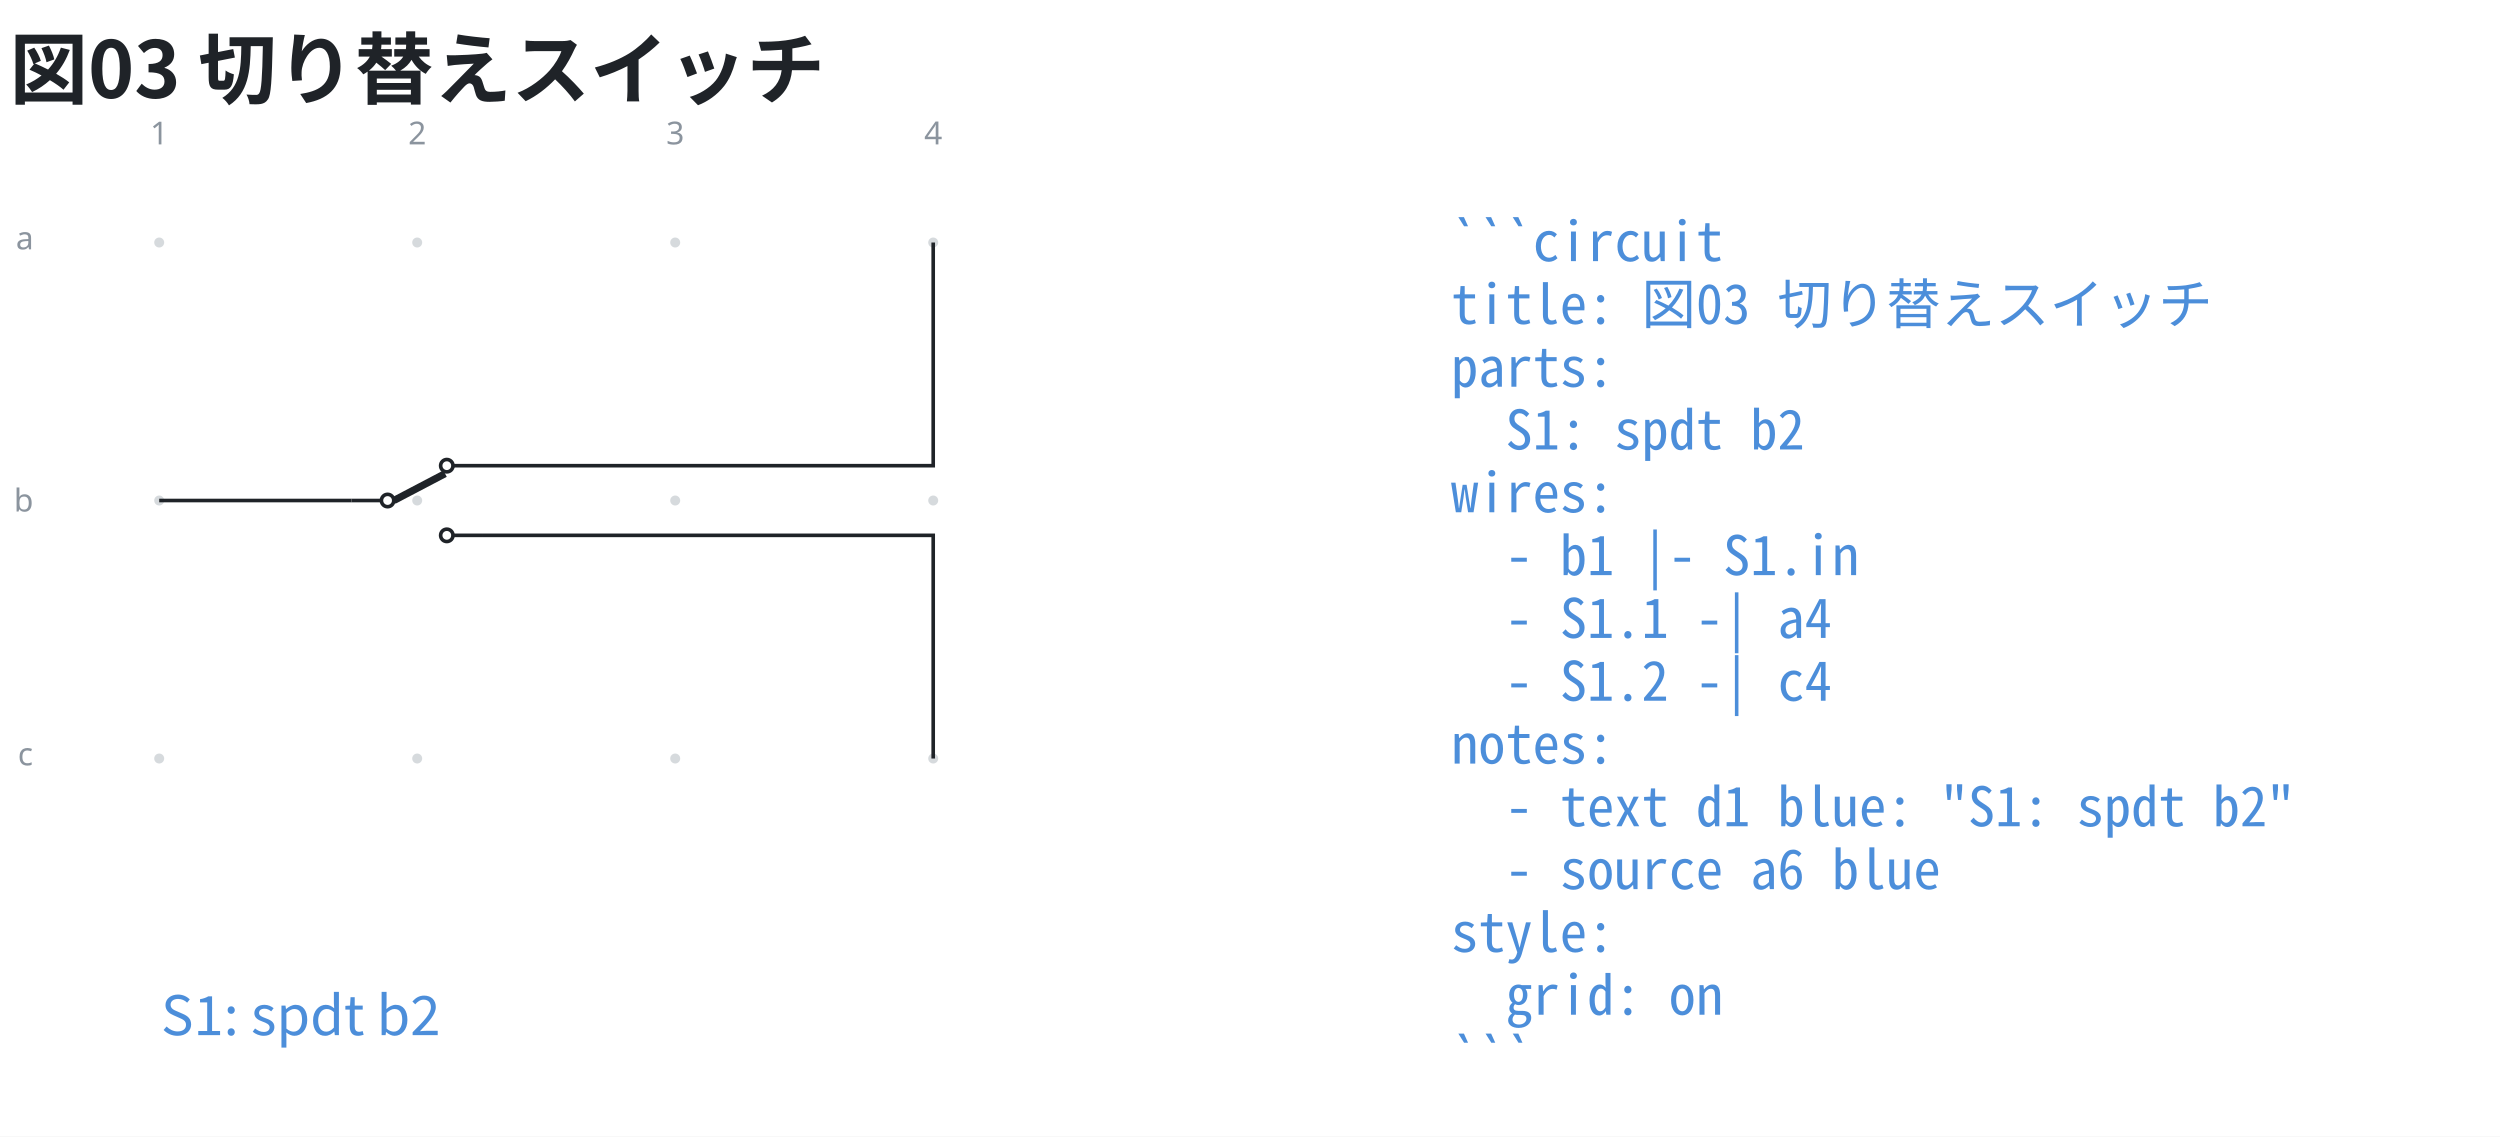
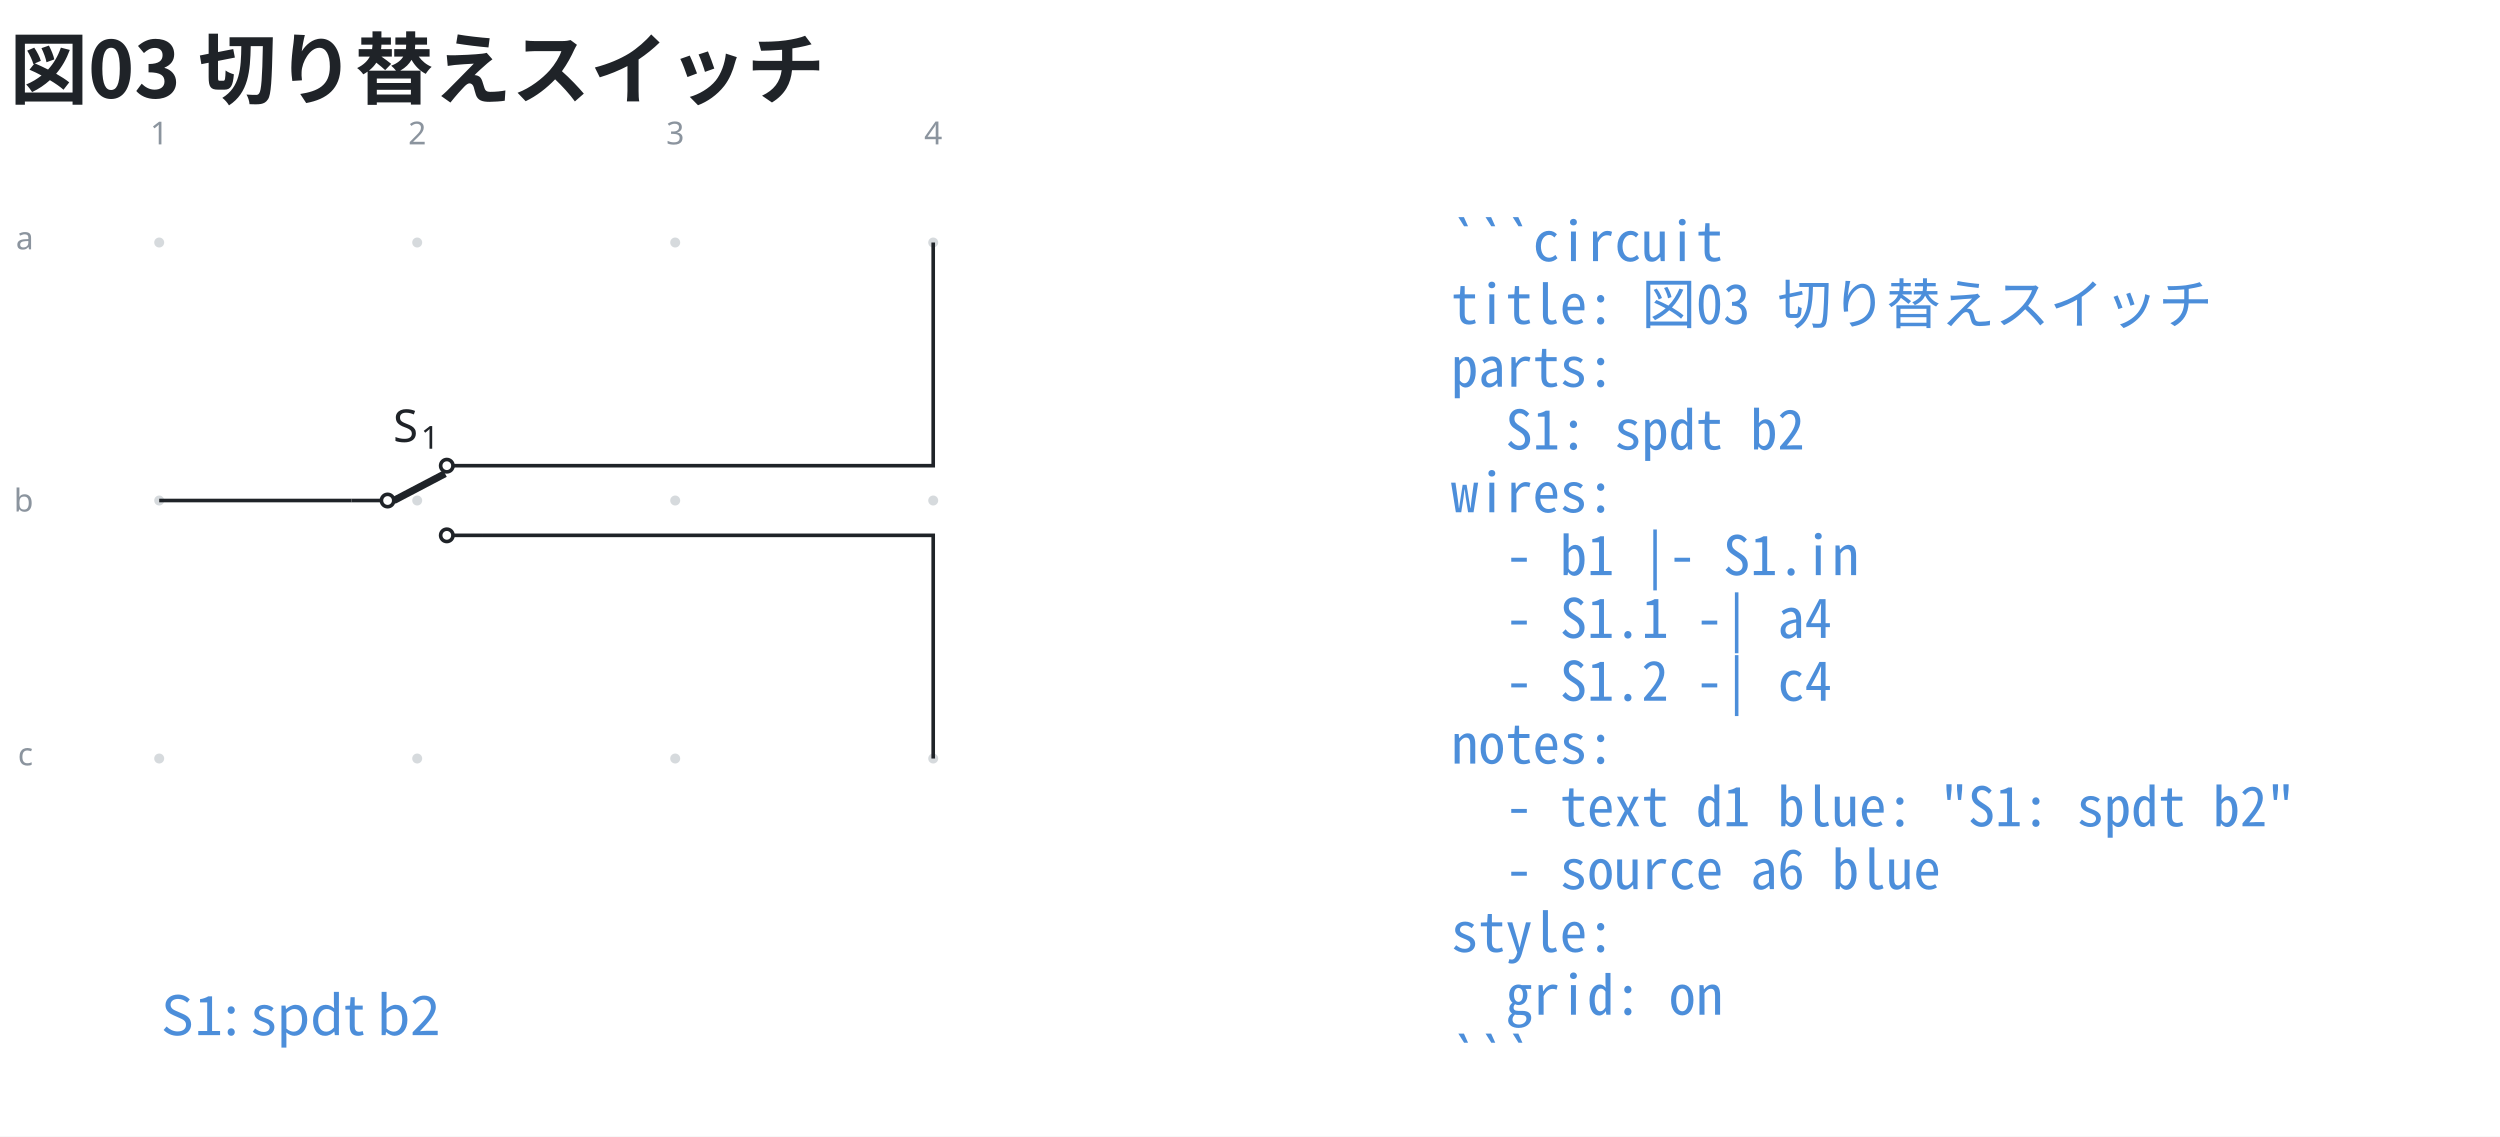
<svg xmlns="http://www.w3.org/2000/svg" data-figure-paper="#ffffff" data-circuit-fence="0.5.0" fill="#1f2328" width="735.202" height="334.241" viewBox="-72 -72 551.402 250.68">
  <rect x="-72" y="-72" width="551.402" height="250.68" fill="#ffffff" />
  <g stroke="#1f2328" stroke-miterlimit="10" stroke-width=".8">
    <path fill="#8b949e" fill-opacity=".35" stroke="none" stroke-opacity=".35" d="M-35.787-18.511a1.1 1.1 0 1 0-2.2 0 1.1 1.1 0 0 0 2.2 0M-35.787 38.394a1.1 1.1 0 1 0-2.2 0 1.1 1.1 0 0 0 2.2 0M-35.787 95.3a1.1 1.1 0 1 0-2.2 0 1.1 1.1 0 0 0 2.2 0M21.118-18.511a1.1 1.1 0 1 0-2.2 0 1.1 1.1 0 0 0 2.2 0M21.118 38.394a1.1 1.1 0 1 0-2.2 0 1.1 1.1 0 0 0 2.2 0M21.118 95.3a1.1 1.1 0 1 0-2.2 0 1.1 1.1 0 0 0 2.2 0M78.024-18.511a1.1 1.1 0 1 0-2.2 0 1.1 1.1 0 0 0 2.2 0M78.024 38.394a1.1 1.1 0 1 0-2.2 0 1.1 1.1 0 0 0 2.2 0M78.024 95.3a1.1 1.1 0 1 0-2.2 0 1.1 1.1 0 0 0 2.2 0M134.93-18.511a1.1 1.1 0 1 0-2.2 0 1.1 1.1 0 0 0 2.2 0M134.93 38.394a1.1 1.1 0 1 0-2.2 0 1.1 1.1 0 0 0 2.2 0M134.93 95.3a1.1 1.1 0 1 0-2.2 0 1.1 1.1 0 0 0 2.2 0m-1.1 0" />
    <g fill="#8b949e" stroke="#8b949e">
      <text x="-36.887" y="-18.511" fill="#8b949e" stroke="none" font-family="cmr7" font-size="7" transform="translate(-1.993 -21.645)">1</text>
    </g>
    <g fill="#8b949e" stroke="#8b949e">
      <text x="-36.887" y="-18.511" fill="#8b949e" stroke="none" font-family="cmr7" font-size="7" transform="translate(54.912 -21.645)">2</text>
    </g>
    <g fill="#8b949e" stroke="#8b949e">
      <text x="-36.887" y="-18.511" fill="#8b949e" stroke="none" font-family="cmr7" font-size="7" transform="translate(111.818 -21.645)">3</text>
    </g>
    <g fill="#8b949e" stroke="#8b949e">
      <text x="-36.887" y="-18.511" fill="#8b949e" stroke="none" font-family="cmr7" font-size="7" transform="translate(168.723 -21.645)">4</text>
    </g>
    <g fill="#8b949e" stroke="#8b949e">
      <text x="-36.887" y="-18.511" fill="#8b949e" stroke="none" font-family="cmr7" font-size="7" transform="translate(-31.62 1.507)">a</text>
    </g>
    <g fill="#8b949e" stroke="#8b949e">
      <text x="-36.887" y="-18.511" fill="#8b949e" stroke="none" font-family="cmr7" font-size="7" transform="translate(-32.05 59.336)">b</text>
    </g>
    <g fill="#8b949e" stroke="#8b949e">
      <text x="-36.887" y="-18.511" fill="#8b949e" stroke="none" font-family="cmr7" font-size="7" transform="translate(-31.189 115.318)">c</text>
    </g>
    <path fill="none" d="M34.53 30.712h-7.982m7.981 15.364h-7.98M5.506 38.394h7.981" />
    <g fill="#ffffff">
      <path d="M27.914 30.712a1.365 1.365 0 1 0-2.731 0 1.365 1.365 0 0 0 2.73 0Zm-1.366 0" />
    </g>
    <g fill="#ffffff">
      <path d="M27.914 46.076a1.365 1.365 0 1 0-2.731 0 1.365 1.365 0 0 0 2.73 0Zm-1.366 0" />
    </g>
    <g fill="#ffffff">
      <path d="M14.854 38.394a1.365 1.365 0 1 0-2.731 0 1.365 1.365 0 0 0 2.73 0Zm-1.366 0" />
    </g>
    <path fill="none" stroke-width="1.6" d="m14.854 38.394 11.31-5.932" />
+     <g stroke="none">
+       <text x="-36.887" y="-18.511" font-family="cmmi10" font-size="10" transform="translate(51.596 43.99)">S</text>
+       <text x="-30.755" y="-17.011" font-family="cmr7" font-size="7" transform="translate(51.596 43.99)">1</text>
+     </g>
    <path fill="none" d="M-36.887 38.394H5.507M34.53 30.712h99.3V-18.51M34.53 46.076h99.3V95.3" />
    <g>
      <text x="-36.887" y="-18.511" fill="#4c8eda" stroke="none" font-family="'Noto Sans CJK JP','Noto Sans JP','Hiragino Sans','Yu Gothic',sans-serif" font-size="12" transform="translate(.4 174.816)">S1: spdt b2</text>
    </g>
    <g>
      <text x="-36.887" y="-18.511" fill="#4c8eda" stroke="none" font-family="'Noto Sans Mono CJK JP',ui-monospace,'SFMono-Regular',Consolas,'Liberation Mono',monospace" font-size="12" transform="translate(284.927 4.1)" xml:space="preserve">```circuit</text>
    </g>
    <g>
      <text x="-36.887" y="-18.511" fill="#4c8eda" stroke="none" font-family="'Noto Sans Mono CJK JP',ui-monospace,'SFMono-Regular',Consolas,'Liberation Mono',monospace" font-size="12" transform="translate(284.927 17.956)" xml:space="preserve">title: 図03 切り替えスイッチ</text>
    </g>
    <g>
      <text x="-36.887" y="-18.511" fill="#4c8eda" stroke="none" font-family="'Noto Sans Mono CJK JP',ui-monospace,'SFMono-Regular',Consolas,'Liberation Mono',monospace" font-size="12" transform="translate(284.927 31.813)" xml:space="preserve">parts:</text>
    </g>
    <g>
      <text x="-36.887" y="-18.511" fill="#4c8eda" stroke="none" font-family="'Noto Sans Mono CJK JP',ui-monospace,'SFMono-Regular',Consolas,'Liberation Mono',monospace" font-size="12" transform="translate(284.927 45.641)" xml:space="preserve">  S1: spdt b2</text>
    </g>
    <g>
      <text x="-36.887" y="-18.511" fill="#4c8eda" stroke="none" font-family="'Noto Sans Mono CJK JP',ui-monospace,'SFMono-Regular',Consolas,'Liberation Mono',monospace" font-size="12" transform="translate(284.927 59.498)" xml:space="preserve">wires:</text>
    </g>
    <g>
      <text x="-36.887" y="-18.511" fill="#4c8eda" stroke="none" font-family="'Noto Sans Mono CJK JP',ui-monospace,'SFMono-Regular',Consolas,'Liberation Mono',monospace" font-size="12" transform="translate(284.927 73.354)" xml:space="preserve">  - b1 |- S1.in</text>
    </g>
    <g>
      <text x="-36.887" y="-18.511" fill="#4c8eda" stroke="none" font-family="'Noto Sans Mono CJK JP',ui-monospace,'SFMono-Regular',Consolas,'Liberation Mono',monospace" font-size="12" transform="translate(284.927 87.21)" xml:space="preserve">  - S1.1 -| a4</text>
    </g>
    <g>
      <text x="-36.887" y="-18.511" fill="#4c8eda" stroke="none" font-family="'Noto Sans Mono CJK JP',ui-monospace,'SFMono-Regular',Consolas,'Liberation Mono',monospace" font-size="12" transform="translate(284.927 101.067)" xml:space="preserve">  - S1.2 -| c4</text>
    </g>
    <g>
      <text x="-36.887" y="-18.511" fill="#4c8eda" stroke="none" font-family="'Noto Sans Mono CJK JP',ui-monospace,'SFMono-Regular',Consolas,'Liberation Mono',monospace" font-size="12" transform="translate(284.927 114.924)" xml:space="preserve">notes:</text>
    </g>
    <g>
      <text x="-36.887" y="-18.511" fill="#4c8eda" stroke="none" font-family="'Noto Sans Mono CJK JP',ui-monospace,'SFMono-Regular',Consolas,'Liberation Mono',monospace" font-size="12" transform="translate(284.927 128.751)" xml:space="preserve">  - text d1 blue: "S1: spdt b2"</text>
    </g>
    <g>
      <text x="-36.887" y="-18.511" fill="#4c8eda" stroke="none" font-family="'Noto Sans Mono CJK JP',ui-monospace,'SFMono-Regular',Consolas,'Liberation Mono',monospace" font-size="12" transform="translate(284.927 142.608)" xml:space="preserve">  - source a6 blue</text>
    </g>
    <g>
      <text x="-36.887" y="-18.511" fill="#4c8eda" stroke="none" font-family="'Noto Sans Mono CJK JP',ui-monospace,'SFMono-Regular',Consolas,'Liberation Mono',monospace" font-size="12" transform="translate(284.927 156.464)" xml:space="preserve">style:</text>
    </g>
    <g>
      <text x="-36.887" y="-18.511" fill="#4c8eda" stroke="none" font-family="'Noto Sans Mono CJK JP',ui-monospace,'SFMono-Regular',Consolas,'Liberation Mono',monospace" font-size="12" transform="translate(284.927 170.32)" xml:space="preserve">  grid: on</text>
    </g>
    <g>
      <text x="-36.887" y="-18.511" fill="#4c8eda" stroke="none" font-family="'Noto Sans Mono CJK JP',ui-monospace,'SFMono-Regular',Consolas,'Liberation Mono',monospace" font-size="12" transform="translate(284.927 184.177)" xml:space="preserve">```</text>
    </g>
    <g>
      <text x="-36.887" y="-18.511" fill="#1f2328" stroke="none" font-family="'Noto Sans CJK JP','Noto Sans JP','Hiragino Sans','Yu Gothic',sans-serif" font-size="17.28" transform="translate(-32.983 -31.889)" font-weight="bold">図03 切り替えスイッチ</text>
    </g>
  </g>
</svg>
